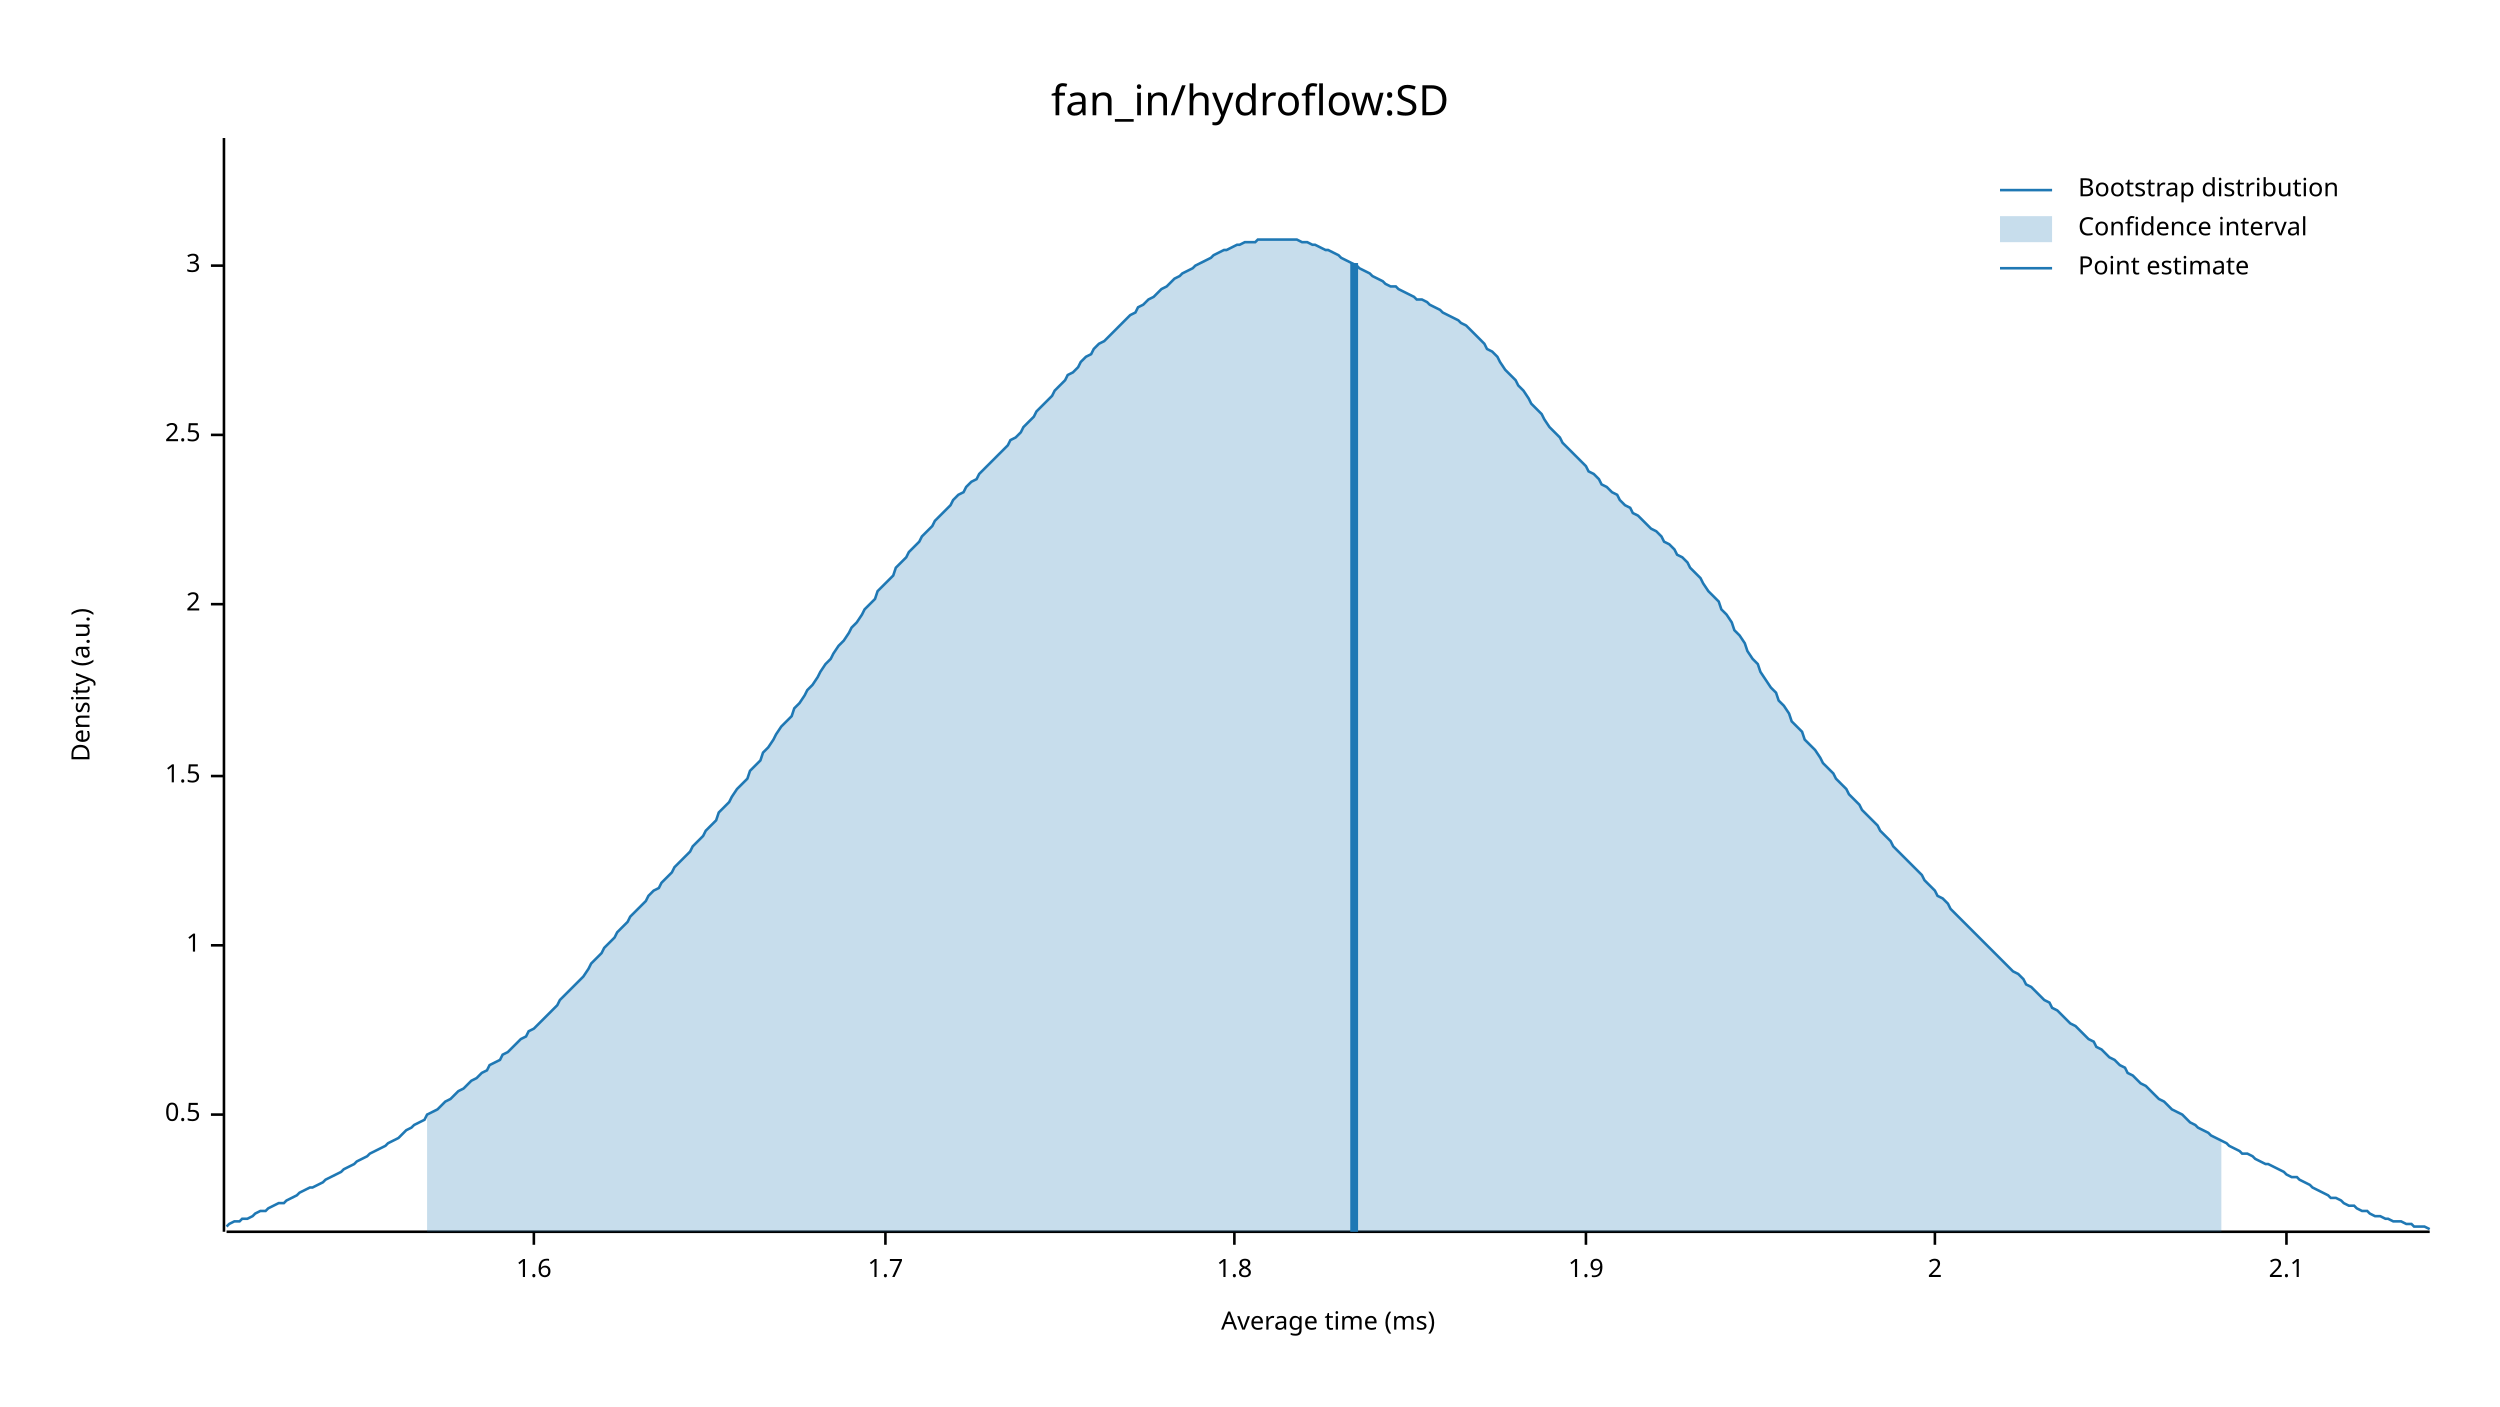
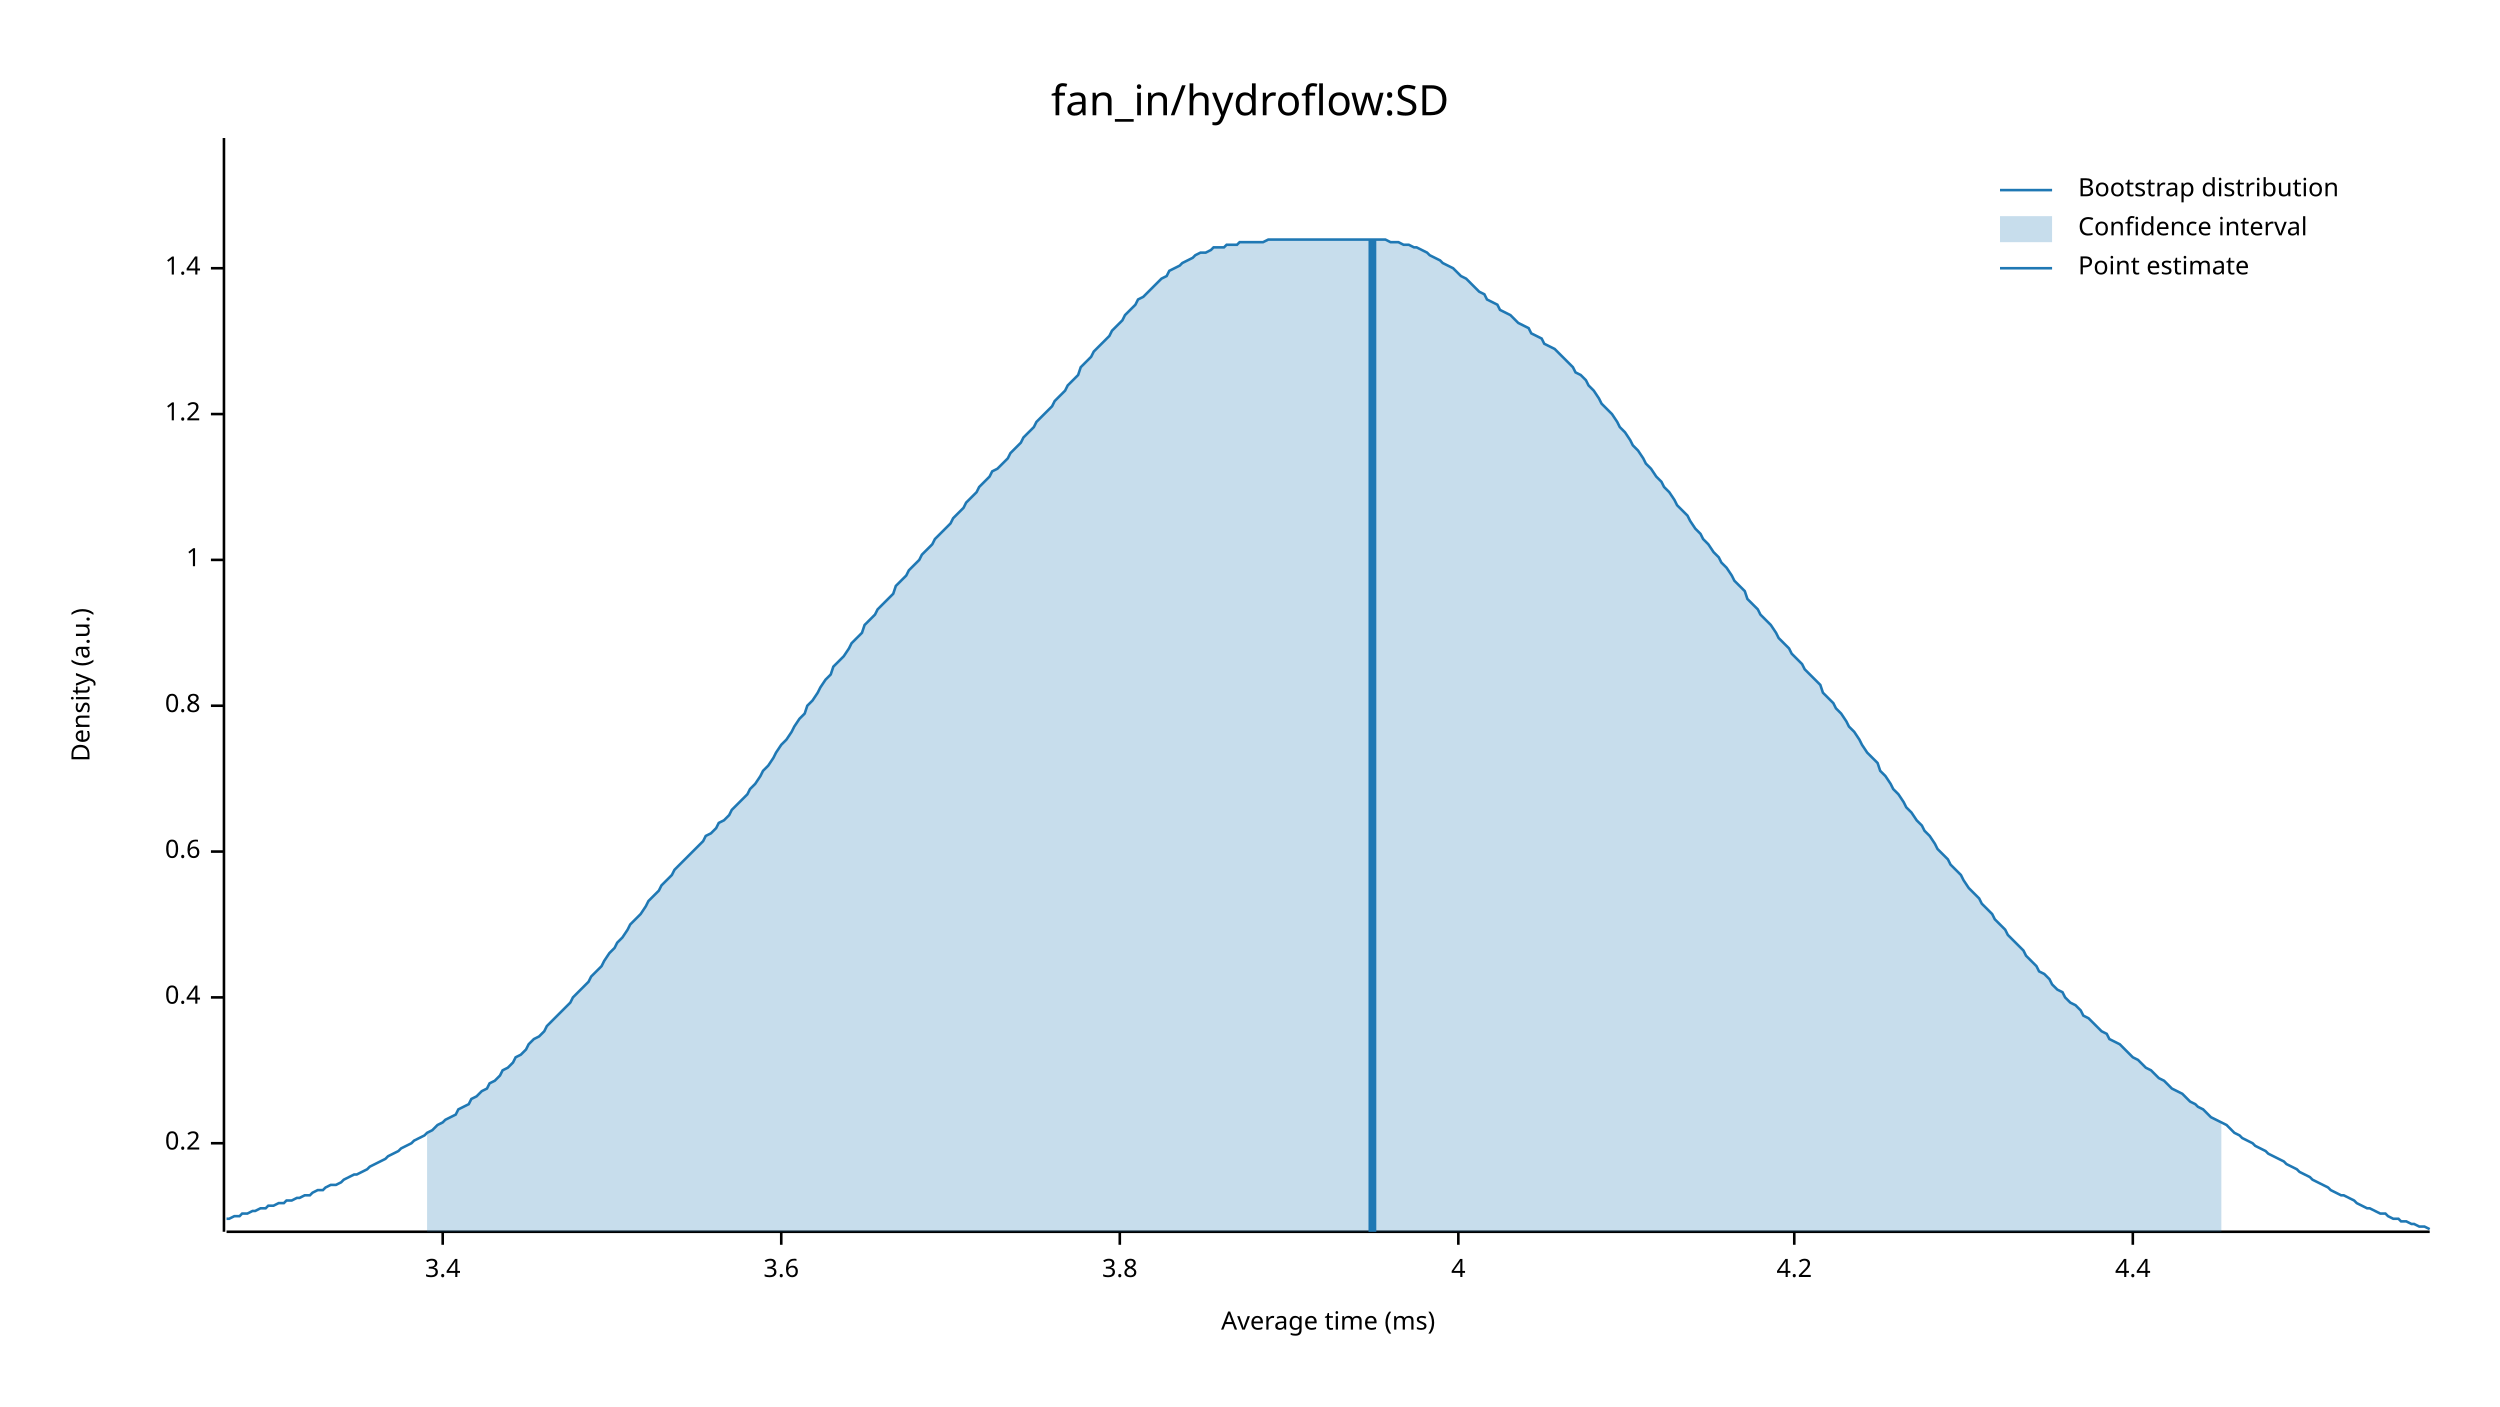
<svg xmlns="http://www.w3.org/2000/svg" width="960" height="540" viewBox="0 0 960 540">
  <text x="480" y="32" dy="0.76em" text-anchor="middle" font-family="sans-serif" font-size="16.129" opacity="1" fill="#000000">
fan_in/hydroflow:SD
</text>
  <text x="27" y="263" dy="0.76em" text-anchor="middle" font-family="sans-serif" font-size="9.677" opacity="1" fill="#000000" transform="rotate(270, 27, 263)">
Density (a.u.)
</text>
  <text x="510" y="513" dy="-0.5ex" text-anchor="middle" font-family="sans-serif" font-size="9.677" opacity="1" fill="#000000">
Average time (ms)
</text>
  <polyline fill="none" opacity="1" stroke="#000000" stroke-width="1" points="86,53 86,473 " />
-   <text x="77" y="428" dy="0.5ex" text-anchor="end" font-family="sans-serif" font-size="9.677" opacity="1" fill="#000000">
- 0.5
+   <text x="77" y="439" dy="0.5ex" text-anchor="end" font-family="sans-serif" font-size="9.677" opacity="1" fill="#000000">
+ 0.2
</text>
-   <polyline fill="none" opacity="1" stroke="#000000" stroke-width="1" points="81,428 86,428 " />
-   <text x="77" y="363" dy="0.5ex" text-anchor="end" font-family="sans-serif" font-size="9.677" opacity="1" fill="#000000">
+   <polyline fill="none" opacity="1" stroke="#000000" stroke-width="1" points="81,439 86,439 " />
+   <text x="77" y="383" dy="0.5ex" text-anchor="end" font-family="sans-serif" font-size="9.677" opacity="1" fill="#000000">
+ 0.4
+ </text>
+   <polyline fill="none" opacity="1" stroke="#000000" stroke-width="1" points="81,383 86,383 " />
+   <text x="77" y="327" dy="0.5ex" text-anchor="end" font-family="sans-serif" font-size="9.677" opacity="1" fill="#000000">
+ 0.6
+ </text>
+   <polyline fill="none" opacity="1" stroke="#000000" stroke-width="1" points="81,327 86,327 " />
+   <text x="77" y="271" dy="0.5ex" text-anchor="end" font-family="sans-serif" font-size="9.677" opacity="1" fill="#000000">
+ 0.8
+ </text>
+   <polyline fill="none" opacity="1" stroke="#000000" stroke-width="1" points="81,271 86,271 " />
+   <text x="77" y="215" dy="0.5ex" text-anchor="end" font-family="sans-serif" font-size="9.677" opacity="1" fill="#000000">
1
</text>
-   <polyline fill="none" opacity="1" stroke="#000000" stroke-width="1" points="81,363 86,363 " />
-   <text x="77" y="298" dy="0.5ex" text-anchor="end" font-family="sans-serif" font-size="9.677" opacity="1" fill="#000000">
- 1.5
+   <polyline fill="none" opacity="1" stroke="#000000" stroke-width="1" points="81,215 86,215 " />
+   <text x="77" y="159" dy="0.5ex" text-anchor="end" font-family="sans-serif" font-size="9.677" opacity="1" fill="#000000">
+ 1.2
</text>
-   <polyline fill="none" opacity="1" stroke="#000000" stroke-width="1" points="81,298 86,298 " />
-   <text x="77" y="232" dy="0.5ex" text-anchor="end" font-family="sans-serif" font-size="9.677" opacity="1" fill="#000000">
- 2
+   <polyline fill="none" opacity="1" stroke="#000000" stroke-width="1" points="81,159 86,159 " />
+   <text x="77" y="103" dy="0.5ex" text-anchor="end" font-family="sans-serif" font-size="9.677" opacity="1" fill="#000000">
+ 1.4
</text>
-   <polyline fill="none" opacity="1" stroke="#000000" stroke-width="1" points="81,232 86,232 " />
-   <text x="77" y="167" dy="0.5ex" text-anchor="end" font-family="sans-serif" font-size="9.677" opacity="1" fill="#000000">
- 2.5
+   <polyline fill="none" opacity="1" stroke="#000000" stroke-width="1" points="81,103 86,103 " />
+   <polyline fill="none" opacity="1" stroke="#000000" stroke-width="1" points="87,473 933,473 " />
+   <text x="170" y="483" dy="0.76em" text-anchor="middle" font-family="sans-serif" font-size="9.677" opacity="1" fill="#000000">
+ 3.4
</text>
-   <polyline fill="none" opacity="1" stroke="#000000" stroke-width="1" points="81,167 86,167 " />
-   <text x="77" y="102" dy="0.5ex" text-anchor="end" font-family="sans-serif" font-size="9.677" opacity="1" fill="#000000">
- 3
+   <polyline fill="none" opacity="1" stroke="#000000" stroke-width="1" points="170,473 170,478 " />
+   <text x="300" y="483" dy="0.76em" text-anchor="middle" font-family="sans-serif" font-size="9.677" opacity="1" fill="#000000">
+ 3.6
</text>
-   <polyline fill="none" opacity="1" stroke="#000000" stroke-width="1" points="81,102 86,102 " />
-   <polyline fill="none" opacity="1" stroke="#000000" stroke-width="1" points="87,473 933,473 " />
-   <text x="205" y="483" dy="0.76em" text-anchor="middle" font-family="sans-serif" font-size="9.677" opacity="1" fill="#000000">
- 1.6
+   <polyline fill="none" opacity="1" stroke="#000000" stroke-width="1" points="300,473 300,478 " />
+   <text x="430" y="483" dy="0.76em" text-anchor="middle" font-family="sans-serif" font-size="9.677" opacity="1" fill="#000000">
+ 3.8
</text>
-   <polyline fill="none" opacity="1" stroke="#000000" stroke-width="1" points="205,473 205,478 " />
-   <text x="340" y="483" dy="0.76em" text-anchor="middle" font-family="sans-serif" font-size="9.677" opacity="1" fill="#000000">
- 1.7
+   <polyline fill="none" opacity="1" stroke="#000000" stroke-width="1" points="430,473 430,478 " />
+   <text x="560" y="483" dy="0.76em" text-anchor="middle" font-family="sans-serif" font-size="9.677" opacity="1" fill="#000000">
+ 4
</text>
-   <polyline fill="none" opacity="1" stroke="#000000" stroke-width="1" points="340,473 340,478 " />
-   <text x="474" y="483" dy="0.76em" text-anchor="middle" font-family="sans-serif" font-size="9.677" opacity="1" fill="#000000">
- 1.8
+   <polyline fill="none" opacity="1" stroke="#000000" stroke-width="1" points="560,473 560,478 " />
+   <text x="689" y="483" dy="0.76em" text-anchor="middle" font-family="sans-serif" font-size="9.677" opacity="1" fill="#000000">
+ 4.2
</text>
-   <polyline fill="none" opacity="1" stroke="#000000" stroke-width="1" points="474,473 474,478 " />
-   <text x="609" y="483" dy="0.76em" text-anchor="middle" font-family="sans-serif" font-size="9.677" opacity="1" fill="#000000">
- 1.9
+   <polyline fill="none" opacity="1" stroke="#000000" stroke-width="1" points="689,473 689,478 " />
+   <text x="819" y="483" dy="0.76em" text-anchor="middle" font-family="sans-serif" font-size="9.677" opacity="1" fill="#000000">
+ 4.4
</text>
-   <polyline fill="none" opacity="1" stroke="#000000" stroke-width="1" points="609,473 609,478 " />
-   <text x="743" y="483" dy="0.76em" text-anchor="middle" font-family="sans-serif" font-size="9.677" opacity="1" fill="#000000">
- 2
- </text>
-   <polyline fill="none" opacity="1" stroke="#000000" stroke-width="1" points="743,473 743,478 " />
-   <text x="878" y="483" dy="0.76em" text-anchor="middle" font-family="sans-serif" font-size="9.677" opacity="1" fill="#000000">
- 2.1
- </text>
-   <polyline fill="none" opacity="1" stroke="#000000" stroke-width="1" points="878,473 878,478 " />
-   <polyline fill="none" opacity="1" stroke="#1F78B4" stroke-width="1" points="87,471 88,470 90,469 92,469 93,468 95,468 97,467 98,466 100,465 102,465 103,464 105,463 107,462 109,462 110,461 112,460 114,459 115,458 117,457 119,456 120,456 122,455 124,454 125,453 127,452 129,451 131,450 132,449 134,448 136,447 137,446 139,445 141,444 142,443 144,442 146,441 148,440 149,439 151,438 153,437 154,436 156,434 158,433 159,432 161,431 163,430 164,428 166,427 168,426 170,424 171,423 173,422 175,420 176,419 178,418 180,416 181,415 183,414 185,412 187,411 188,409 190,408 192,407 193,405 195,404 197,402 198,401 200,399 202,398 203,396 205,395 207,393 209,391 210,390 212,388 214,386 215,384 217,382 219,380 220,379 222,377 224,375 226,372 227,370 229,368 231,366 232,364 234,362 236,360 237,358 239,356 241,354 242,352 244,350 246,348 248,346 249,344 251,342 253,341 254,339 256,337 258,335 259,333 261,331 263,329 265,327 266,325 268,323 270,321 271,319 273,317 275,315 276,312 278,310 280,308 281,306 283,303 285,301 287,299 288,296 290,294 292,292 293,289 295,287 297,284 298,282 300,279 302,277 304,275 305,272 307,270 309,267 310,265 312,263 314,260 315,258 317,255 319,253 320,251 322,248 324,246 326,243 327,241 329,239 331,236 332,234 334,232 336,230 337,227 339,225 341,223 343,221 344,218 346,216 348,214 349,212 351,210 353,208 354,206 356,204 358,202 359,200 361,198 363,196 365,194 366,192 368,190 370,189 371,187 373,185 375,184 376,182 378,180 380,178 381,177 383,175 385,173 387,171 388,169 390,168 392,166 393,164 395,162 397,160 398,158 400,156 402,154 404,152 405,150 407,148 409,146 410,144 412,143 414,141 415,139 417,137 419,136 420,134 422,132 424,131 426,129 427,128 429,126 431,124 432,123 434,121 436,120 437,118 439,117 441,115 443,114 444,113 446,111 448,110 449,109 451,107 453,106 454,105 456,104 458,103 459,102 461,101 463,100 465,99 466,98 468,97 470,96 471,96 473,95 475,94 476,94 478,93 480,93 482,93 483,92 485,92 487,92 488,92 490,92 492,92 493,92 495,92 497,92 498,92 500,93 502,93 504,94 505,94 507,95 509,96 510,96 512,97 514,98 515,99 517,100 519,101 521,102 522,103 524,104 526,105 527,106 529,107 531,108 532,109 534,110 536,110 537,111 539,112 541,113 543,114 544,115 546,115 548,116 549,117 551,118 553,119 554,120 556,121 558,122 560,123 561,124 563,125 565,127 566,128 568,130 570,132 571,134 573,135 575,137 576,139 578,142 580,144 582,146 583,148 585,150 587,153 588,155 590,157 592,159 593,161 595,164 597,166 599,168 600,170 602,172 604,174 605,175 607,177 609,179 610,181 612,182 614,184 615,186 617,187 619,189 621,190 622,192 624,194 626,195 627,197 629,198 631,200 632,201 634,203 636,204 638,206 639,208 641,209 643,211 644,213 646,214 648,216 649,218 651,220 653,222 654,224 656,227 658,229 660,231 661,234 663,236 665,239 666,242 668,244 670,247 671,250 673,253 675,255 676,258 678,261 680,264 682,266 683,269 685,271 687,274 688,277 690,279 692,281 693,284 695,286 697,288 699,291 700,293 702,295 704,297 705,299 707,301 709,303 710,305 712,307 714,309 715,311 717,313 719,315 721,317 722,319 724,321 726,323 727,325 729,327 731,329 732,330 734,332 736,334 738,336 739,338 741,340 743,342 744,344 746,345 748,347 749,349 751,351 753,353 754,354 756,356 758,358 760,360 761,361 763,363 765,365 766,366 768,368 770,370 771,371 773,373 775,374 777,376 778,378 780,379 782,381 783,382 785,384 787,385 788,387 790,388 792,390 793,391 795,393 797,394 799,396 800,397 802,399 804,400 805,402 807,403 809,405 810,406 812,407 814,409 816,410 817,412 819,413 821,415 822,416 824,417 826,419 827,420 829,422 831,423 832,424 834,426 836,427 838,428 839,429 841,431 843,432 844,433 846,434 848,435 849,436 851,437 853,438 855,439 856,440 858,441 860,442 861,443 863,443 865,444 866,445 868,446 870,447 871,447 873,448 875,449 877,450 878,451 880,452 882,452 883,453 885,454 887,455 888,456 890,457 892,458 894,459 895,460 897,460 899,461 900,462 902,463 904,463 905,464 907,465 909,465 910,466 912,467 914,467 916,468 917,468 919,469 921,469 922,469 924,470 926,470 927,471 929,471 931,471 933,472 " />
-   <polygon opacity="0.25" fill="#1F78B4" points="164,428 166,427 168,426 170,424 171,423 173,422 175,420 176,419 178,418 180,416 181,415 183,414 185,412 187,411 188,409 190,408 192,407 193,405 195,404 197,402 198,401 200,399 202,398 203,396 205,395 207,393 209,391 210,390 212,388 214,386 215,384 217,382 219,380 220,379 222,377 224,375 226,372 227,370 229,368 231,366 232,364 234,362 236,360 237,358 239,356 241,354 242,352 244,350 246,348 248,346 249,344 251,342 253,341 254,339 256,337 258,335 259,333 261,331 263,329 265,327 266,325 268,323 270,321 271,319 273,317 275,315 276,312 278,310 280,308 281,306 283,303 285,301 287,299 288,296 290,294 292,292 293,289 295,287 297,284 298,282 300,279 302,277 304,275 305,272 307,270 309,267 310,265 312,263 314,260 315,258 317,255 319,253 320,251 322,248 324,246 326,243 327,241 329,239 331,236 332,234 334,232 336,230 337,227 339,225 341,223 343,221 344,218 346,216 348,214 349,212 351,210 353,208 354,206 356,204 358,202 359,200 361,198 363,196 365,194 366,192 368,190 370,189 371,187 373,185 375,184 376,182 378,180 380,178 381,177 383,175 385,173 387,171 388,169 390,168 392,166 393,164 395,162 397,160 398,158 400,156 402,154 404,152 405,150 407,148 409,146 410,144 412,143 414,141 415,139 417,137 419,136 420,134 422,132 424,131 426,129 427,128 429,126 431,124 432,123 434,121 436,120 437,118 439,117 441,115 443,114 444,113 446,111 448,110 449,109 451,107 453,106 454,105 456,104 458,103 459,102 461,101 463,100 465,99 466,98 468,97 470,96 471,96 473,95 475,94 476,94 478,93 480,93 482,93 483,92 485,92 487,92 488,92 490,92 492,92 493,92 495,92 497,92 498,92 500,93 502,93 504,94 505,94 507,95 509,96 510,96 512,97 514,98 515,99 517,100 519,101 521,102 522,103 524,104 526,105 527,106 529,107 531,108 532,109 534,110 536,110 537,111 539,112 541,113 543,114 544,115 546,115 548,116 549,117 551,118 553,119 554,120 556,121 558,122 560,123 561,124 563,125 565,127 566,128 568,130 570,132 571,134 573,135 575,137 576,139 578,142 580,144 582,146 583,148 585,150 587,153 588,155 590,157 592,159 593,161 595,164 597,166 599,168 600,170 602,172 604,174 605,175 607,177 609,179 610,181 612,182 614,184 615,186 617,187 619,189 621,190 622,192 624,194 626,195 627,197 629,198 631,200 632,201 634,203 636,204 638,206 639,208 641,209 643,211 644,213 646,214 648,216 649,218 651,220 653,222 654,224 656,227 658,229 660,231 661,234 663,236 665,239 666,242 668,244 670,247 671,250 673,253 675,255 676,258 678,261 680,264 682,266 683,269 685,271 687,274 688,277 690,279 692,281 693,284 695,286 697,288 699,291 700,293 702,295 704,297 705,299 707,301 709,303 710,305 712,307 714,309 715,311 717,313 719,315 721,317 722,319 724,321 726,323 727,325 729,327 731,329 732,330 734,332 736,334 738,336 739,338 741,340 743,342 744,344 746,345 748,347 749,349 751,351 753,353 754,354 756,356 758,358 760,360 761,361 763,363 765,365 766,366 768,368 770,370 771,371 773,373 775,374 777,376 778,378 780,379 782,381 783,382 785,384 787,385 788,387 790,388 792,390 793,391 795,393 797,394 799,396 800,397 802,399 804,400 805,402 807,403 809,405 810,406 812,407 814,409 816,410 817,412 819,413 821,415 822,416 824,417 826,419 827,420 829,422 831,423 832,424 834,426 836,427 838,428 839,429 841,431 843,432 844,433 846,434 848,435 849,436 851,437 853,438 853,473 164,473 " />
-   <polyline fill="none" opacity="1" stroke="#1F78B4" stroke-width="3" points="520,473 520,101 " />
+   <polyline fill="none" opacity="1" stroke="#000000" stroke-width="1" points="819,473 819,478 " />
+   <polyline fill="none" opacity="1" stroke="#1F78B4" stroke-width="1" points="87,468 88,468 90,467 92,467 93,466 95,466 97,465 98,465 100,464 102,464 103,463 105,463 107,462 109,462 110,461 112,461 114,460 115,460 117,459 119,459 120,458 122,457 124,457 125,456 127,455 129,455 131,454 132,453 134,452 136,451 137,451 139,450 141,449 142,448 144,447 146,446 148,445 149,444 151,443 153,442 154,441 156,440 158,439 159,438 161,437 163,436 164,435 166,434 168,432 170,431 171,430 173,429 175,428 176,426 178,425 180,424 181,422 183,421 185,419 187,418 188,416 190,415 192,413 193,411 195,410 197,408 198,406 200,405 202,403 203,401 205,399 207,398 209,396 210,394 212,392 214,390 215,389 217,387 219,385 220,383 222,381 224,379 226,377 227,375 229,373 231,371 232,369 234,366 236,364 237,362 239,360 241,357 242,355 244,353 246,351 248,348 249,346 251,344 253,342 254,340 256,338 258,336 259,334 261,332 263,330 265,328 266,327 268,325 270,323 271,321 273,320 275,318 276,316 278,315 280,313 281,311 283,309 285,307 287,305 288,303 290,301 292,298 293,296 295,294 297,291 298,289 300,286 302,284 304,281 305,279 307,276 309,274 310,271 312,269 314,266 315,264 317,261 319,259 320,256 322,254 324,252 326,249 327,247 329,245 331,243 332,240 334,238 336,236 337,234 339,232 341,230 343,228 344,225 346,223 348,221 349,219 351,217 353,215 354,213 356,211 358,209 359,207 361,205 363,203 365,201 366,199 368,197 370,195 371,193 373,191 375,189 376,187 378,185 380,183 381,181 383,180 385,178 387,176 388,174 390,172 392,170 393,168 395,166 397,164 398,162 400,160 402,158 404,156 405,154 407,152 409,150 410,148 412,146 414,144 415,141 417,139 419,137 420,135 422,133 424,131 426,129 427,127 429,125 431,123 432,121 434,119 436,117 437,115 439,114 441,112 443,110 444,109 446,107 448,106 449,104 451,103 453,102 454,101 456,100 458,99 459,98 461,97 463,97 465,96 466,95 468,95 470,95 471,94 473,94 475,94 476,93 478,93 480,93 482,93 483,93 485,93 487,92 488,92 490,92 492,92 493,92 495,92 497,92 498,92 500,92 502,92 504,92 505,92 507,92 509,92 510,92 512,92 514,92 515,92 517,92 519,92 521,92 522,92 524,92 526,92 527,92 529,92 531,92 532,92 534,93 536,93 537,93 539,94 541,94 543,95 544,95 546,96 548,97 549,98 551,99 553,100 554,101 556,102 558,103 560,105 561,106 563,107 565,109 566,110 568,112 570,113 571,115 573,116 575,117 576,119 578,120 580,121 582,123 583,124 585,125 587,126 588,128 590,129 592,130 593,132 595,133 597,134 599,136 600,137 602,139 604,141 605,143 607,144 609,146 610,148 612,150 614,153 615,155 617,157 619,159 621,162 622,164 624,166 626,169 627,171 629,173 631,176 632,178 634,180 636,183 638,185 639,187 641,189 643,192 644,194 646,196 648,198 649,200 651,203 653,205 654,207 656,209 658,212 660,214 661,216 663,218 665,221 666,223 668,225 670,227 671,230 673,232 675,234 676,236 678,238 680,240 682,243 683,245 685,247 687,249 688,251 690,253 692,255 693,257 695,259 697,261 699,263 700,266 702,268 704,270 705,272 707,274 709,277 710,279 712,281 714,284 715,286 717,289 719,291 721,293 722,296 724,298 726,301 727,303 729,305 731,308 732,310 734,312 736,315 738,317 739,319 741,321 743,324 744,326 746,328 748,330 749,332 751,334 753,336 754,338 756,341 758,343 760,345 761,347 763,349 765,351 766,353 768,355 770,357 771,359 773,361 775,363 777,365 778,367 780,369 782,371 783,373 785,374 787,376 788,378 790,380 792,381 793,383 795,385 797,386 799,388 800,390 802,391 804,393 805,394 807,396 809,397 810,399 812,400 814,401 816,403 817,404 819,406 821,407 822,408 824,410 826,411 827,412 829,414 831,415 832,416 834,418 836,419 838,420 839,421 841,423 843,424 844,425 846,426 848,428 849,429 851,430 853,431 855,432 856,433 858,435 860,436 861,437 863,438 865,439 866,440 868,441 870,442 871,443 873,444 875,445 877,446 878,447 880,448 882,449 883,450 885,451 887,452 888,453 890,454 892,455 894,456 895,457 897,458 899,459 900,459 902,460 904,461 905,462 907,463 909,464 910,464 912,465 914,466 916,466 917,467 919,468 921,468 922,469 924,469 926,470 927,470 929,471 931,471 933,472 " />
+   <polygon opacity="0.25" fill="#1F78B4" points="164,435 166,434 168,432 170,431 171,430 173,429 175,428 176,426 178,425 180,424 181,422 183,421 185,419 187,418 188,416 190,415 192,413 193,411 195,410 197,408 198,406 200,405 202,403 203,401 205,399 207,398 209,396 210,394 212,392 214,390 215,389 217,387 219,385 220,383 222,381 224,379 226,377 227,375 229,373 231,371 232,369 234,366 236,364 237,362 239,360 241,357 242,355 244,353 246,351 248,348 249,346 251,344 253,342 254,340 256,338 258,336 259,334 261,332 263,330 265,328 266,327 268,325 270,323 271,321 273,320 275,318 276,316 278,315 280,313 281,311 283,309 285,307 287,305 288,303 290,301 292,298 293,296 295,294 297,291 298,289 300,286 302,284 304,281 305,279 307,276 309,274 310,271 312,269 314,266 315,264 317,261 319,259 320,256 322,254 324,252 326,249 327,247 329,245 331,243 332,240 334,238 336,236 337,234 339,232 341,230 343,228 344,225 346,223 348,221 349,219 351,217 353,215 354,213 356,211 358,209 359,207 361,205 363,203 365,201 366,199 368,197 370,195 371,193 373,191 375,189 376,187 378,185 380,183 381,181 383,180 385,178 387,176 388,174 390,172 392,170 393,168 395,166 397,164 398,162 400,160 402,158 404,156 405,154 407,152 409,150 410,148 412,146 414,144 415,141 417,139 419,137 420,135 422,133 424,131 426,129 427,127 429,125 431,123 432,121 434,119 436,117 437,115 439,114 441,112 443,110 444,109 446,107 448,106 449,104 451,103 453,102 454,101 456,100 458,99 459,98 461,97 463,97 465,96 466,95 468,95 470,95 471,94 473,94 475,94 476,93 478,93 480,93 482,93 483,93 485,93 487,92 488,92 490,92 492,92 493,92 495,92 497,92 498,92 500,92 502,92 504,92 505,92 507,92 509,92 510,92 512,92 514,92 515,92 517,92 519,92 521,92 522,92 524,92 526,92 527,92 529,92 531,92 532,92 534,93 536,93 537,93 539,94 541,94 543,95 544,95 546,96 548,97 549,98 551,99 553,100 554,101 556,102 558,103 560,105 561,106 563,107 565,109 566,110 568,112 570,113 571,115 573,116 575,117 576,119 578,120 580,121 582,123 583,124 585,125 587,126 588,128 590,129 592,130 593,132 595,133 597,134 599,136 600,137 602,139 604,141 605,143 607,144 609,146 610,148 612,150 614,153 615,155 617,157 619,159 621,162 622,164 624,166 626,169 627,171 629,173 631,176 632,178 634,180 636,183 638,185 639,187 641,189 643,192 644,194 646,196 648,198 649,200 651,203 653,205 654,207 656,209 658,212 660,214 661,216 663,218 665,221 666,223 668,225 670,227 671,230 673,232 675,234 676,236 678,238 680,240 682,243 683,245 685,247 687,249 688,251 690,253 692,255 693,257 695,259 697,261 699,263 700,266 702,268 704,270 705,272 707,274 709,277 710,279 712,281 714,284 715,286 717,289 719,291 721,293 722,296 724,298 726,301 727,303 729,305 731,308 732,310 734,312 736,315 738,317 739,319 741,321 743,324 744,326 746,328 748,330 749,332 751,334 753,336 754,338 756,341 758,343 760,345 761,347 763,349 765,351 766,353 768,355 770,357 771,359 773,361 775,363 777,365 778,367 780,369 782,371 783,373 785,374 787,376 788,378 790,380 792,381 793,383 795,385 797,386 799,388 800,390 802,391 804,393 805,394 807,396 809,397 810,399 812,400 814,401 816,403 817,404 819,406 821,407 822,408 824,410 826,411 827,412 829,414 831,415 832,416 834,418 836,419 838,420 839,421 841,423 843,424 844,425 846,426 848,428 849,429 851,430 853,431 853,473 164,473 " />
+   <polyline fill="none" opacity="1" stroke="#1F78B4" stroke-width="3" points="527,473 527,92 " />
  <text x="798" y="68" dy="0.76em" text-anchor="start" font-family="sans-serif" font-size="9.677" opacity="1" fill="#000000">
Bootstrap distribution
</text>
  <text x="798" y="83" dy="0.76em" text-anchor="start" font-family="sans-serif" font-size="9.677" opacity="1" fill="#000000">
Confidence interval
</text>
  <text x="798" y="98" dy="0.76em" text-anchor="start" font-family="sans-serif" font-size="9.677" opacity="1" fill="#000000">
Point estimate
</text>
  <polyline fill="none" opacity="1" stroke="#1F78B4" stroke-width="1" points="768,73 788,73 " />
  <rect x="768" y="83" width="20" height="10" opacity="0.25" fill="#1F78B4" stroke="none" />
  <polyline fill="none" opacity="1" stroke="#1F78B4" stroke-width="1" points="768,103 788,103 " />
</svg>
